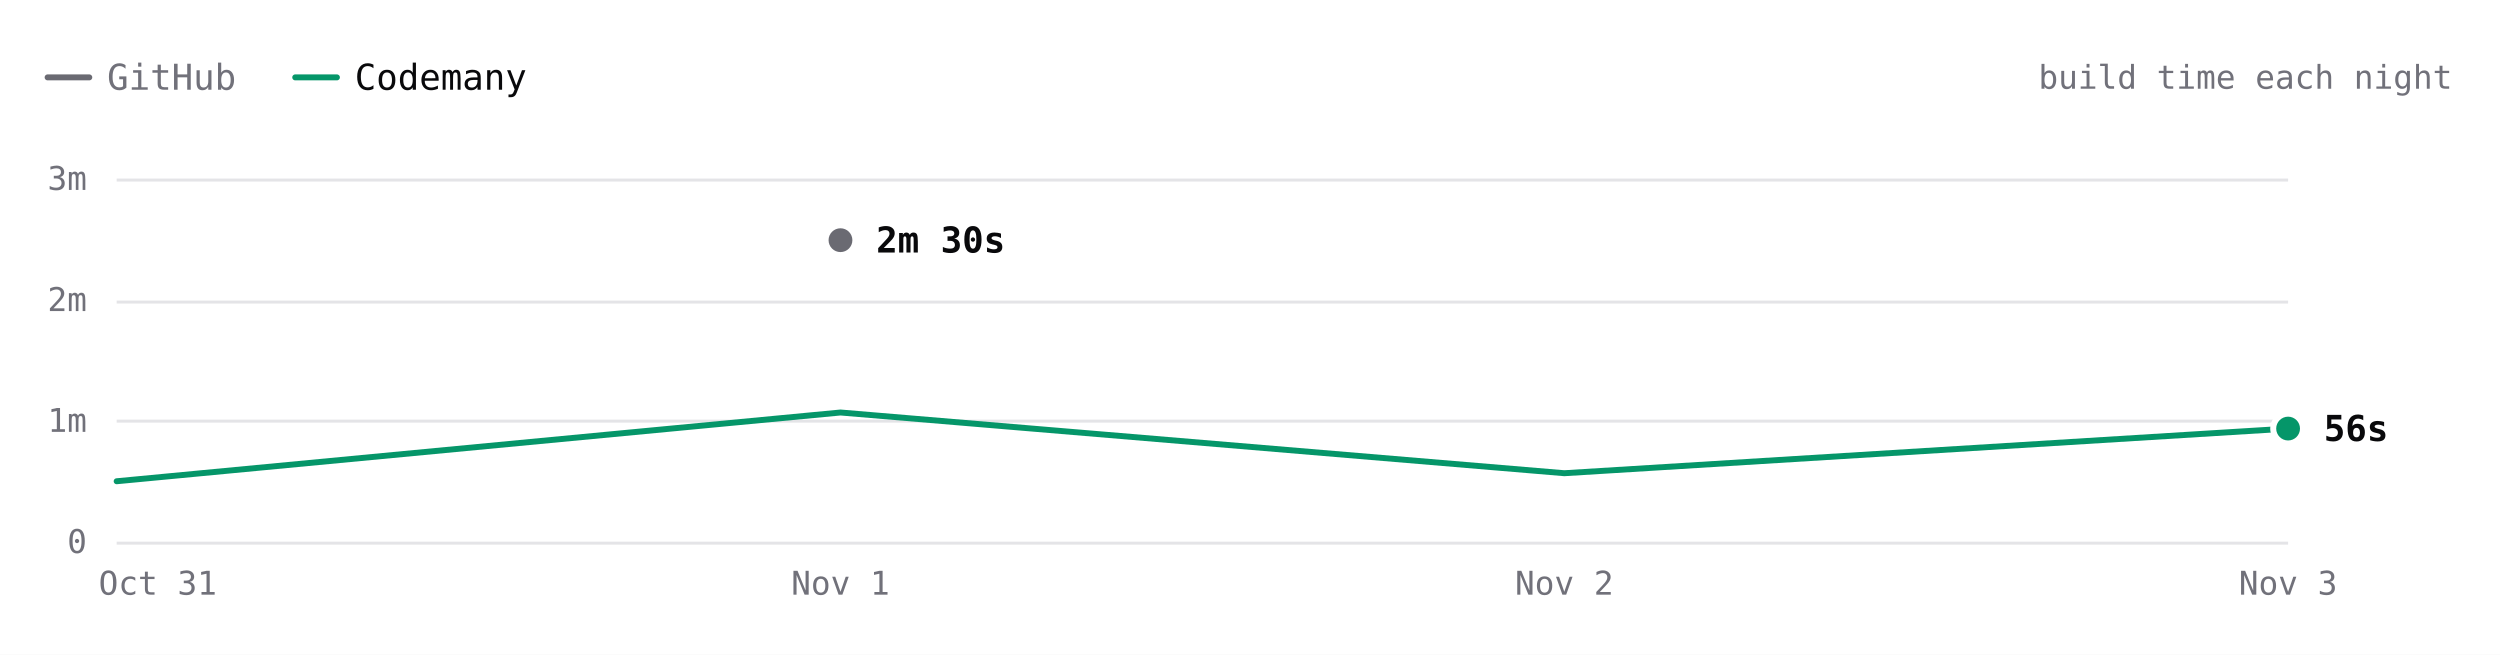
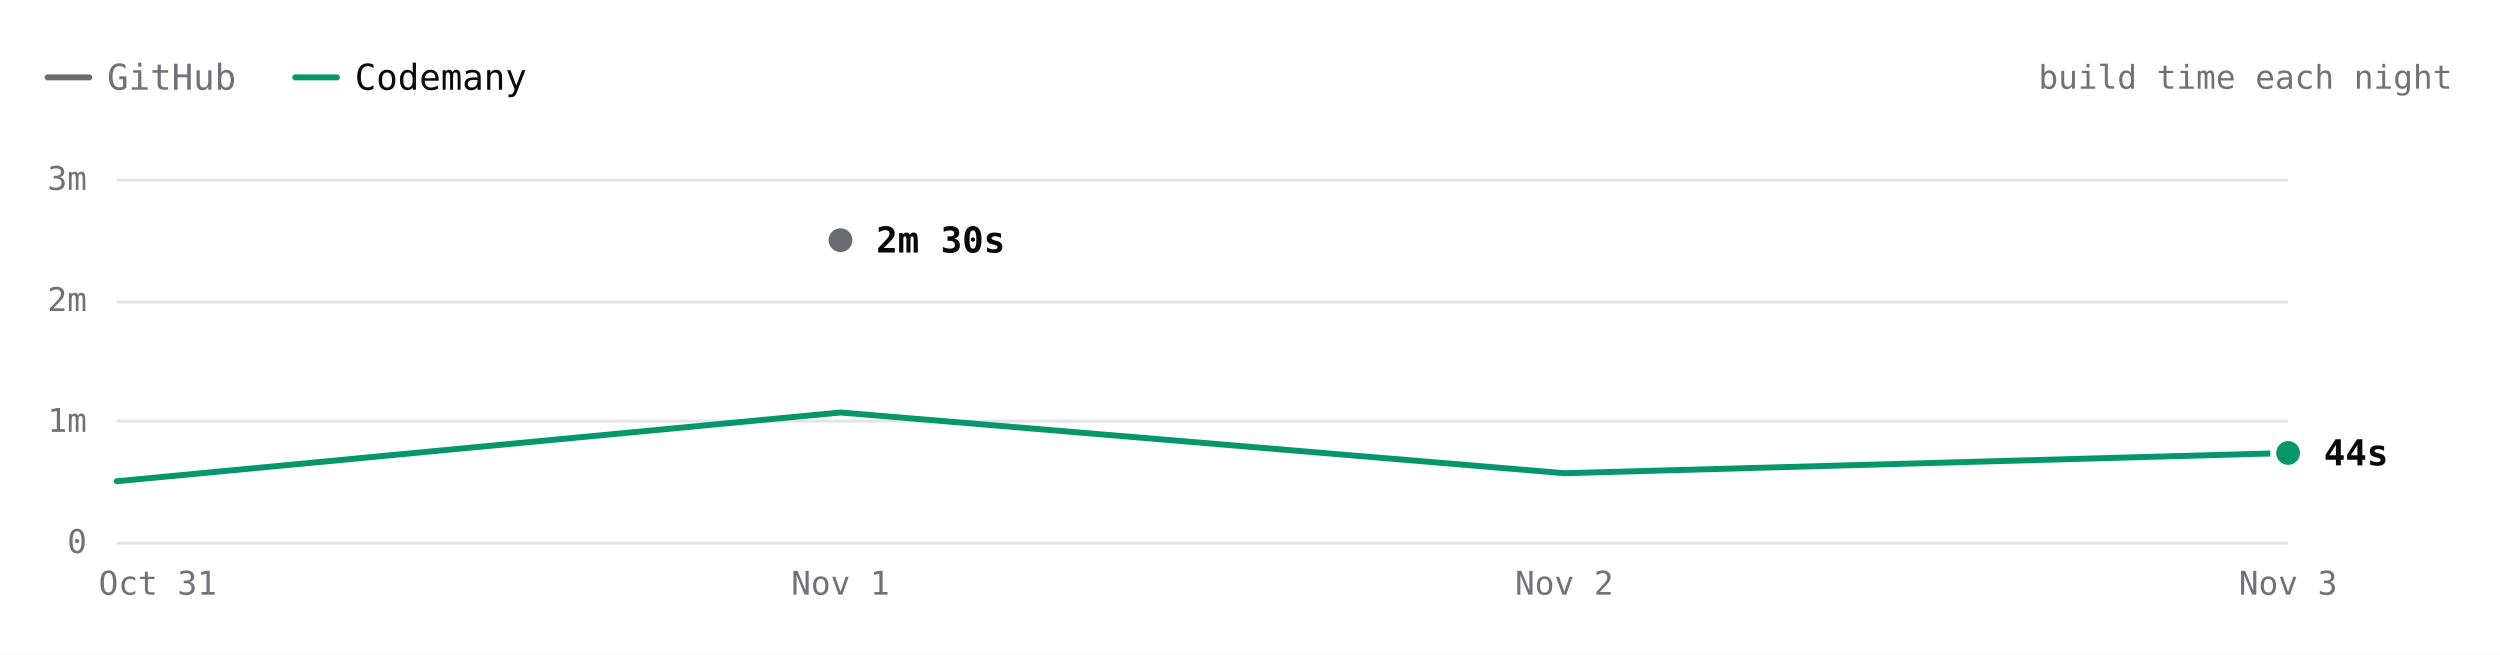
- <svg xmlns="http://www.w3.org/2000/svg" viewBox="0 0 840 220" width="840" height="220" role="img" aria-label="Hugo build time each night over 4 nights. Latest: GitHub 2m 30s, Codemany 56s. Overall: 4.3× faster." font-family="'JetBrains Mono', ui-monospace, SFMono-Regular, Menlo, monospace" style="max-width:100%;height:auto;font-variant-numeric:tabular-nums">
+ <svg xmlns="http://www.w3.org/2000/svg" viewBox="0 0 840 220" width="840" height="220" role="img" aria-label="Hugo build time each night over 4 nights. Latest: GitHub 2m 30s, Codemany 44s. Overall: 4.4× faster." font-family="'JetBrains Mono', ui-monospace, SFMono-Regular, Menlo, monospace" style="max-width:100%;height:auto;font-variant-numeric:tabular-nums">
  <rect width="840" height="220" fill="#ffffff" />
  <path d="M16 26h14" stroke="#6a6a72" stroke-width="2" stroke-linecap="round" />
  <text x="36" y="26" font-size="12" fill="#71717a" dominant-baseline="central">GitHub</text>
  <path d="M99.2 26h14" stroke="#059669" stroke-width="2" stroke-linecap="round" />
  <text x="119.2" y="26" font-size="12" fill="#09090b" dominant-baseline="central">Codemany</text>
  <text x="824" y="26" font-size="11" fill="#71717a" text-anchor="end" dominant-baseline="central">build time each night</text>
  <path d="M39.2 182.5L768.8 182.5" stroke="#e4e4e7" stroke-width="1" fill="none" />
  <text x="29.2" y="182" font-size="11" fill="#71717a" text-anchor="end" dominant-baseline="central">0</text>
  <path d="M39.2 141.5L768.8 141.5" stroke="#e4e4e7" stroke-width="1" fill="none" />
  <text x="29.2" y="141.3" font-size="11" fill="#71717a" text-anchor="end" dominant-baseline="central">1m</text>
  <path d="M39.2 101.5L768.8 101.5" stroke="#e4e4e7" stroke-width="1" fill="none" />
  <text x="29.2" y="100.7" font-size="11" fill="#71717a" text-anchor="end" dominant-baseline="central">2m</text>
  <path d="M39.2 60.5L768.8 60.5" stroke="#e4e4e7" stroke-width="1" fill="none" />
  <text x="29.2" y="60" font-size="11" fill="#71717a" text-anchor="end" dominant-baseline="central">3m</text>
  <text x="768.8" y="196" font-size="11" fill="#71717a" text-anchor="middle" dominant-baseline="central">Nov 3</text>
  <text x="525.6" y="196" font-size="11" fill="#71717a" text-anchor="middle" dominant-baseline="central">Nov 2</text>
  <text x="282.4" y="196" font-size="11" fill="#71717a" text-anchor="middle" dominant-baseline="central">Nov 1</text>
  <text x="53" y="196" font-size="11" fill="#71717a" text-anchor="middle" dominant-baseline="central">Oct 31</text>
  <path d="M282.4 80.7" fill="none" stroke="#6a6a72" stroke-width="2" stroke-linecap="round" stroke-linejoin="round" />
-   <path d="M39.2 161.7L282.4 138.6L525.6 159L768.8 144" fill="none" stroke="#059669" stroke-width="2" stroke-linecap="round" stroke-linejoin="round" />
+   <path d="M39.2 161.7L282.4 138.6L525.6 159L768.8 152.2" fill="none" stroke="#059669" stroke-width="2" stroke-linecap="round" stroke-linejoin="round" />
  <circle cx="282.4" cy="80.7" r="6" fill="#ffffff" />
  <circle cx="282.4" cy="80.7" r="4" fill="#6a6a72" />
  <text x="294.4" y="80.7" font-size="12" fill="#09090b" font-weight="600" dominant-baseline="central">2m 30s</text>
-   <circle cx="768.8" cy="144" r="6" fill="#ffffff" />
-   <circle cx="768.8" cy="144" r="4" fill="#059669" />
-   <text x="780.8" y="144" font-size="12" fill="#09090b" font-weight="600" dominant-baseline="central">56s</text>
+   <circle cx="768.8" cy="152.2" r="6" fill="#ffffff" />
+   <circle cx="768.8" cy="152.2" r="4" fill="#059669" />
+   <text x="780.8" y="152.2" font-size="12" fill="#09090b" font-weight="600" dominant-baseline="central">44s</text>
  <circle class="bench-mark" cx="39.2" cy="161.7" r="12" fill="#ffffff" fill-opacity="0" data-tip="Hugo · Codemany · 30s · Oct 31" data-href="https://github.com/codemanyhq/bench/actions/runs/41147860813/job/124377144243" style="cursor:pointer" />
  <circle class="bench-mark" cx="282.4" cy="80.7" r="12" fill="#ffffff" fill-opacity="0" data-tip="Hugo · GitHub · 2m 30s · Nov 1" data-href="https://github.com/codemanyhq/bench-private/actions/runs/41359852763/job/125007759928" style="cursor:pointer" />
  <circle class="bench-mark" cx="282.4" cy="138.6" r="12" fill="#ffffff" fill-opacity="0" data-tip="Hugo · Codemany · 1m 04s · Nov 1" data-href="https://github.com/codemanyhq/bench/actions/runs/41189686531/job/124809425392" style="cursor:pointer" />
  <circle class="bench-mark" cx="525.6" cy="159" r="12" fill="#ffffff" fill-opacity="0" data-tip="Hugo · Codemany · 34s · Nov 2" data-href="https://github.com/codemanyhq/bench/actions/runs/41546137820/job/125622147283" style="cursor:pointer" />
-   <circle class="bench-mark" cx="768.8" cy="144" r="12" fill="#ffffff" fill-opacity="0" data-tip="Hugo · Codemany · 56s · Nov 3" data-href="https://github.com/codemanyhq/bench/actions/runs/41559958011/job/125667989456" style="cursor:pointer" />
+   <circle class="bench-mark" cx="768.8" cy="152.2" r="12" fill="#ffffff" fill-opacity="0" data-tip="Hugo · Codemany · 44s · Nov 3" data-href="https://github.com/codemanyhq/bench/actions/runs/41623193775/job/125873924457" style="cursor:pointer" />
</svg>
